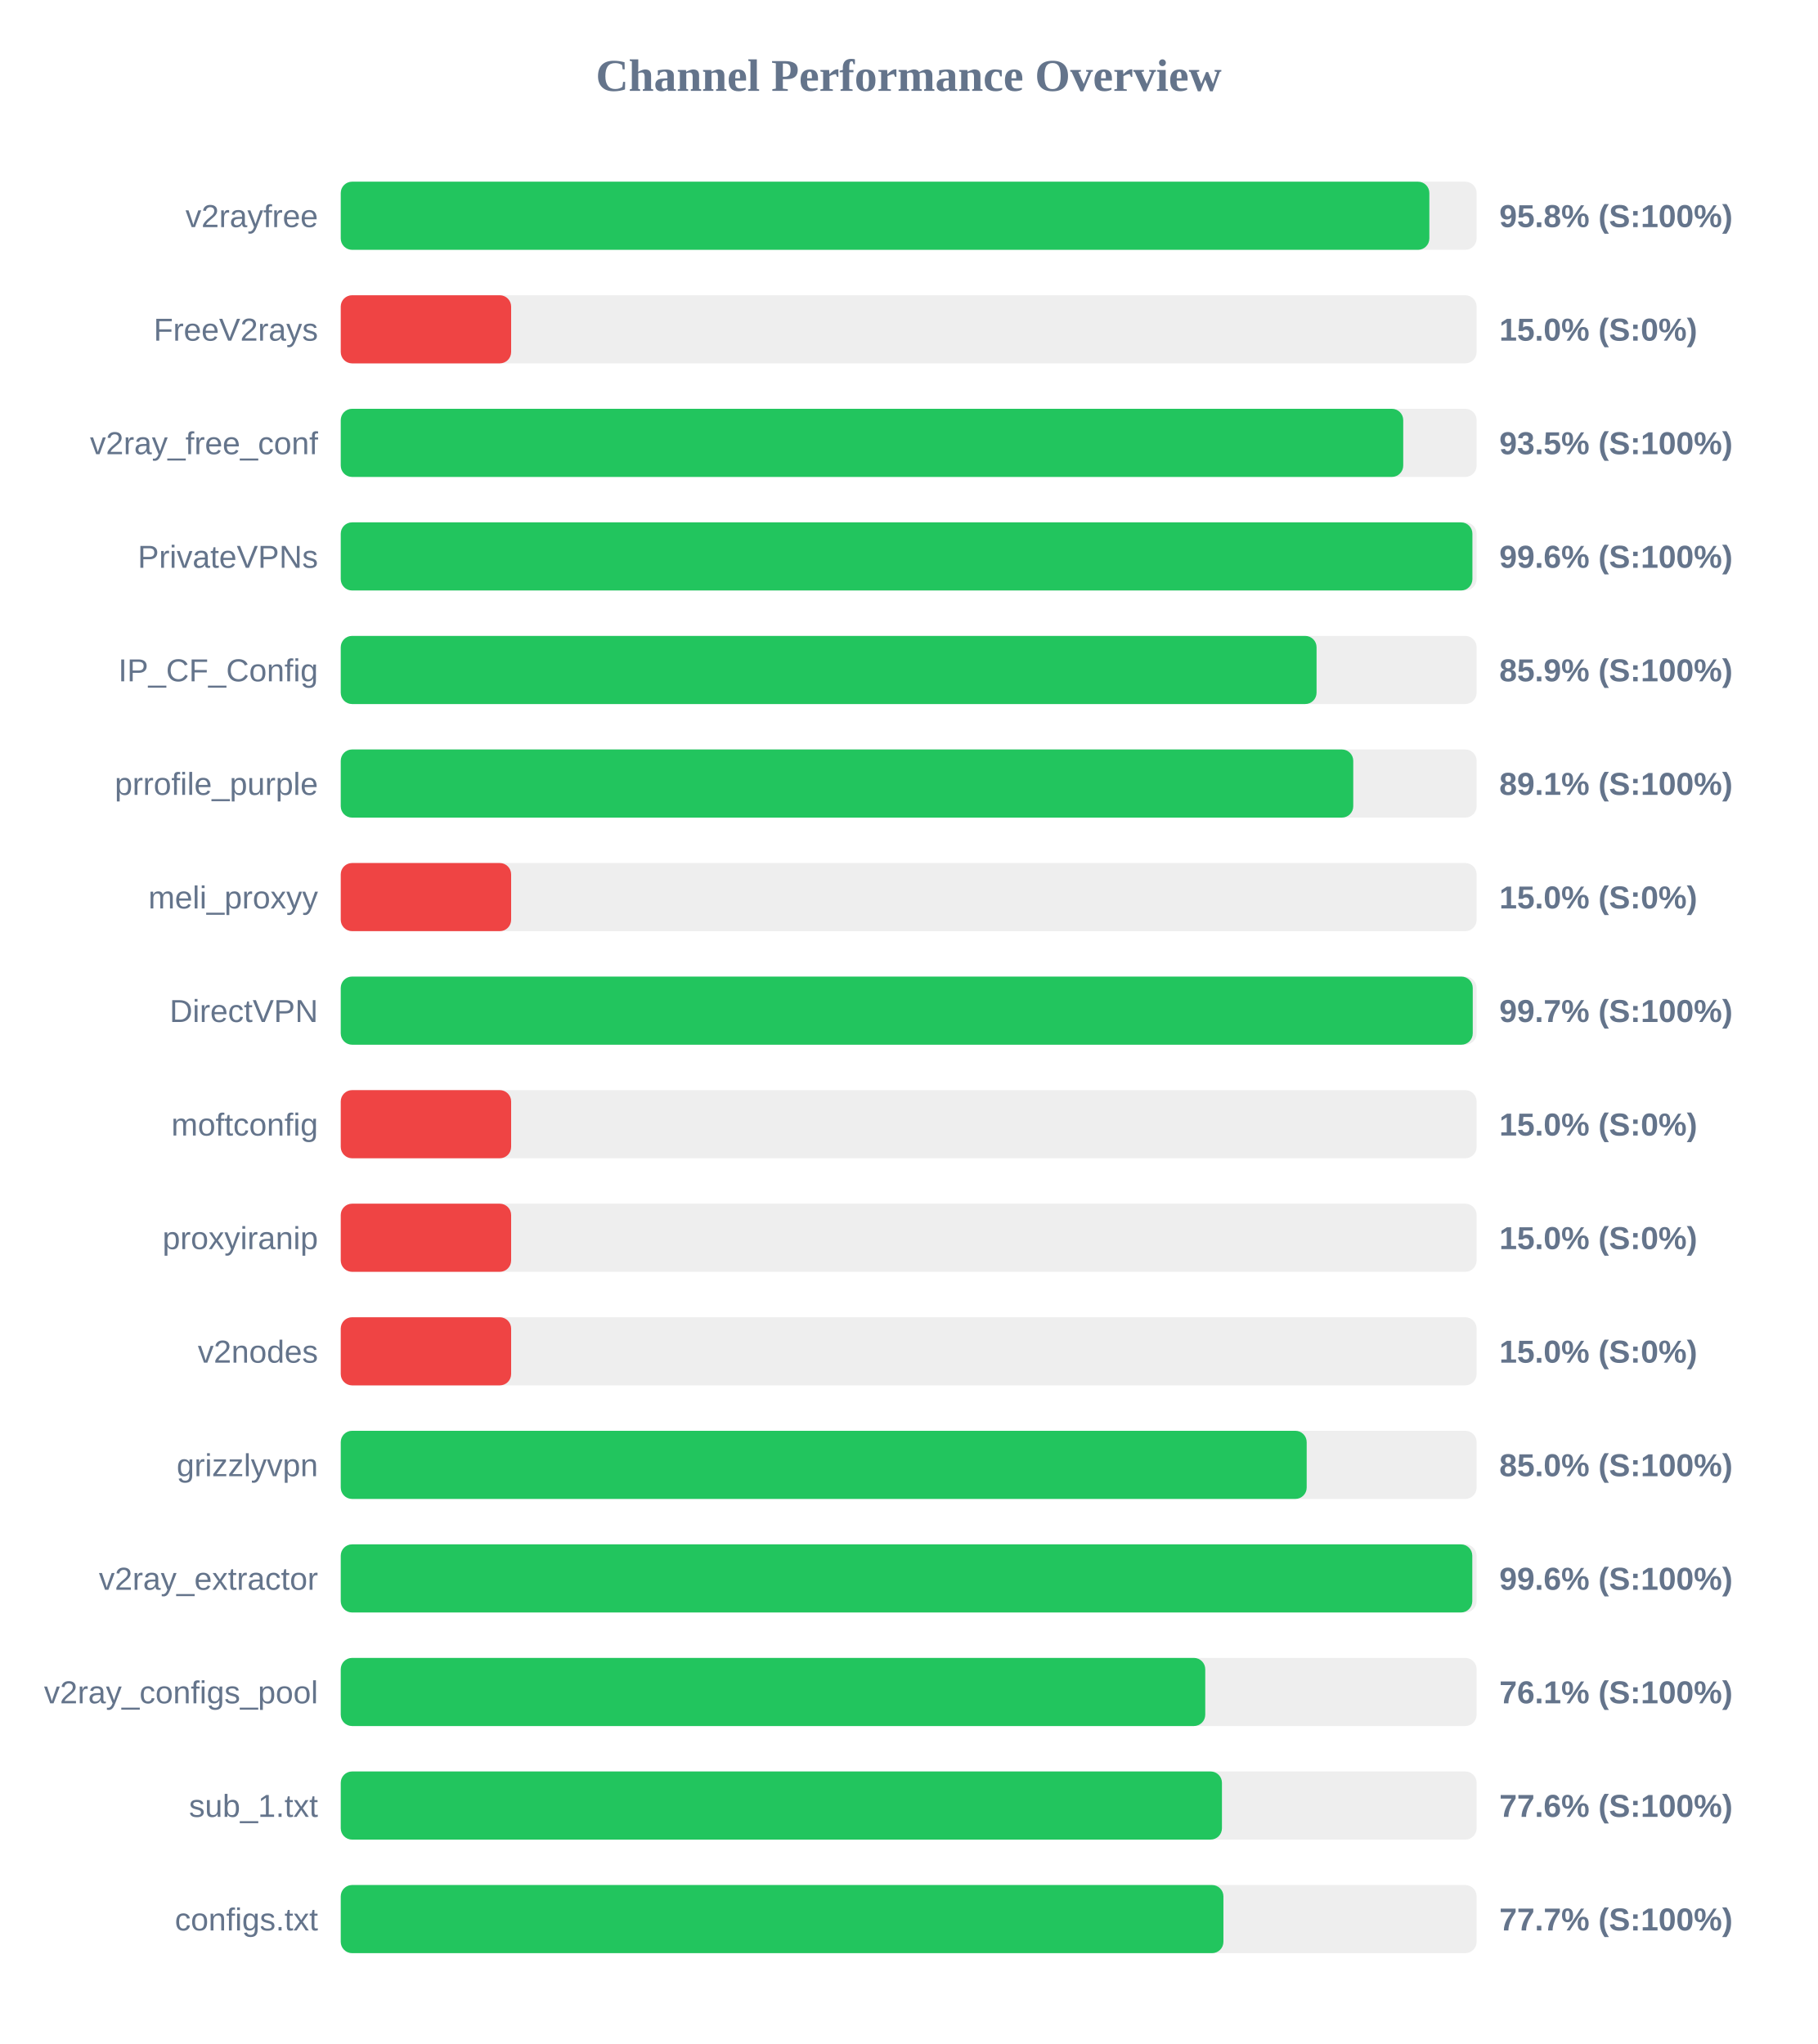
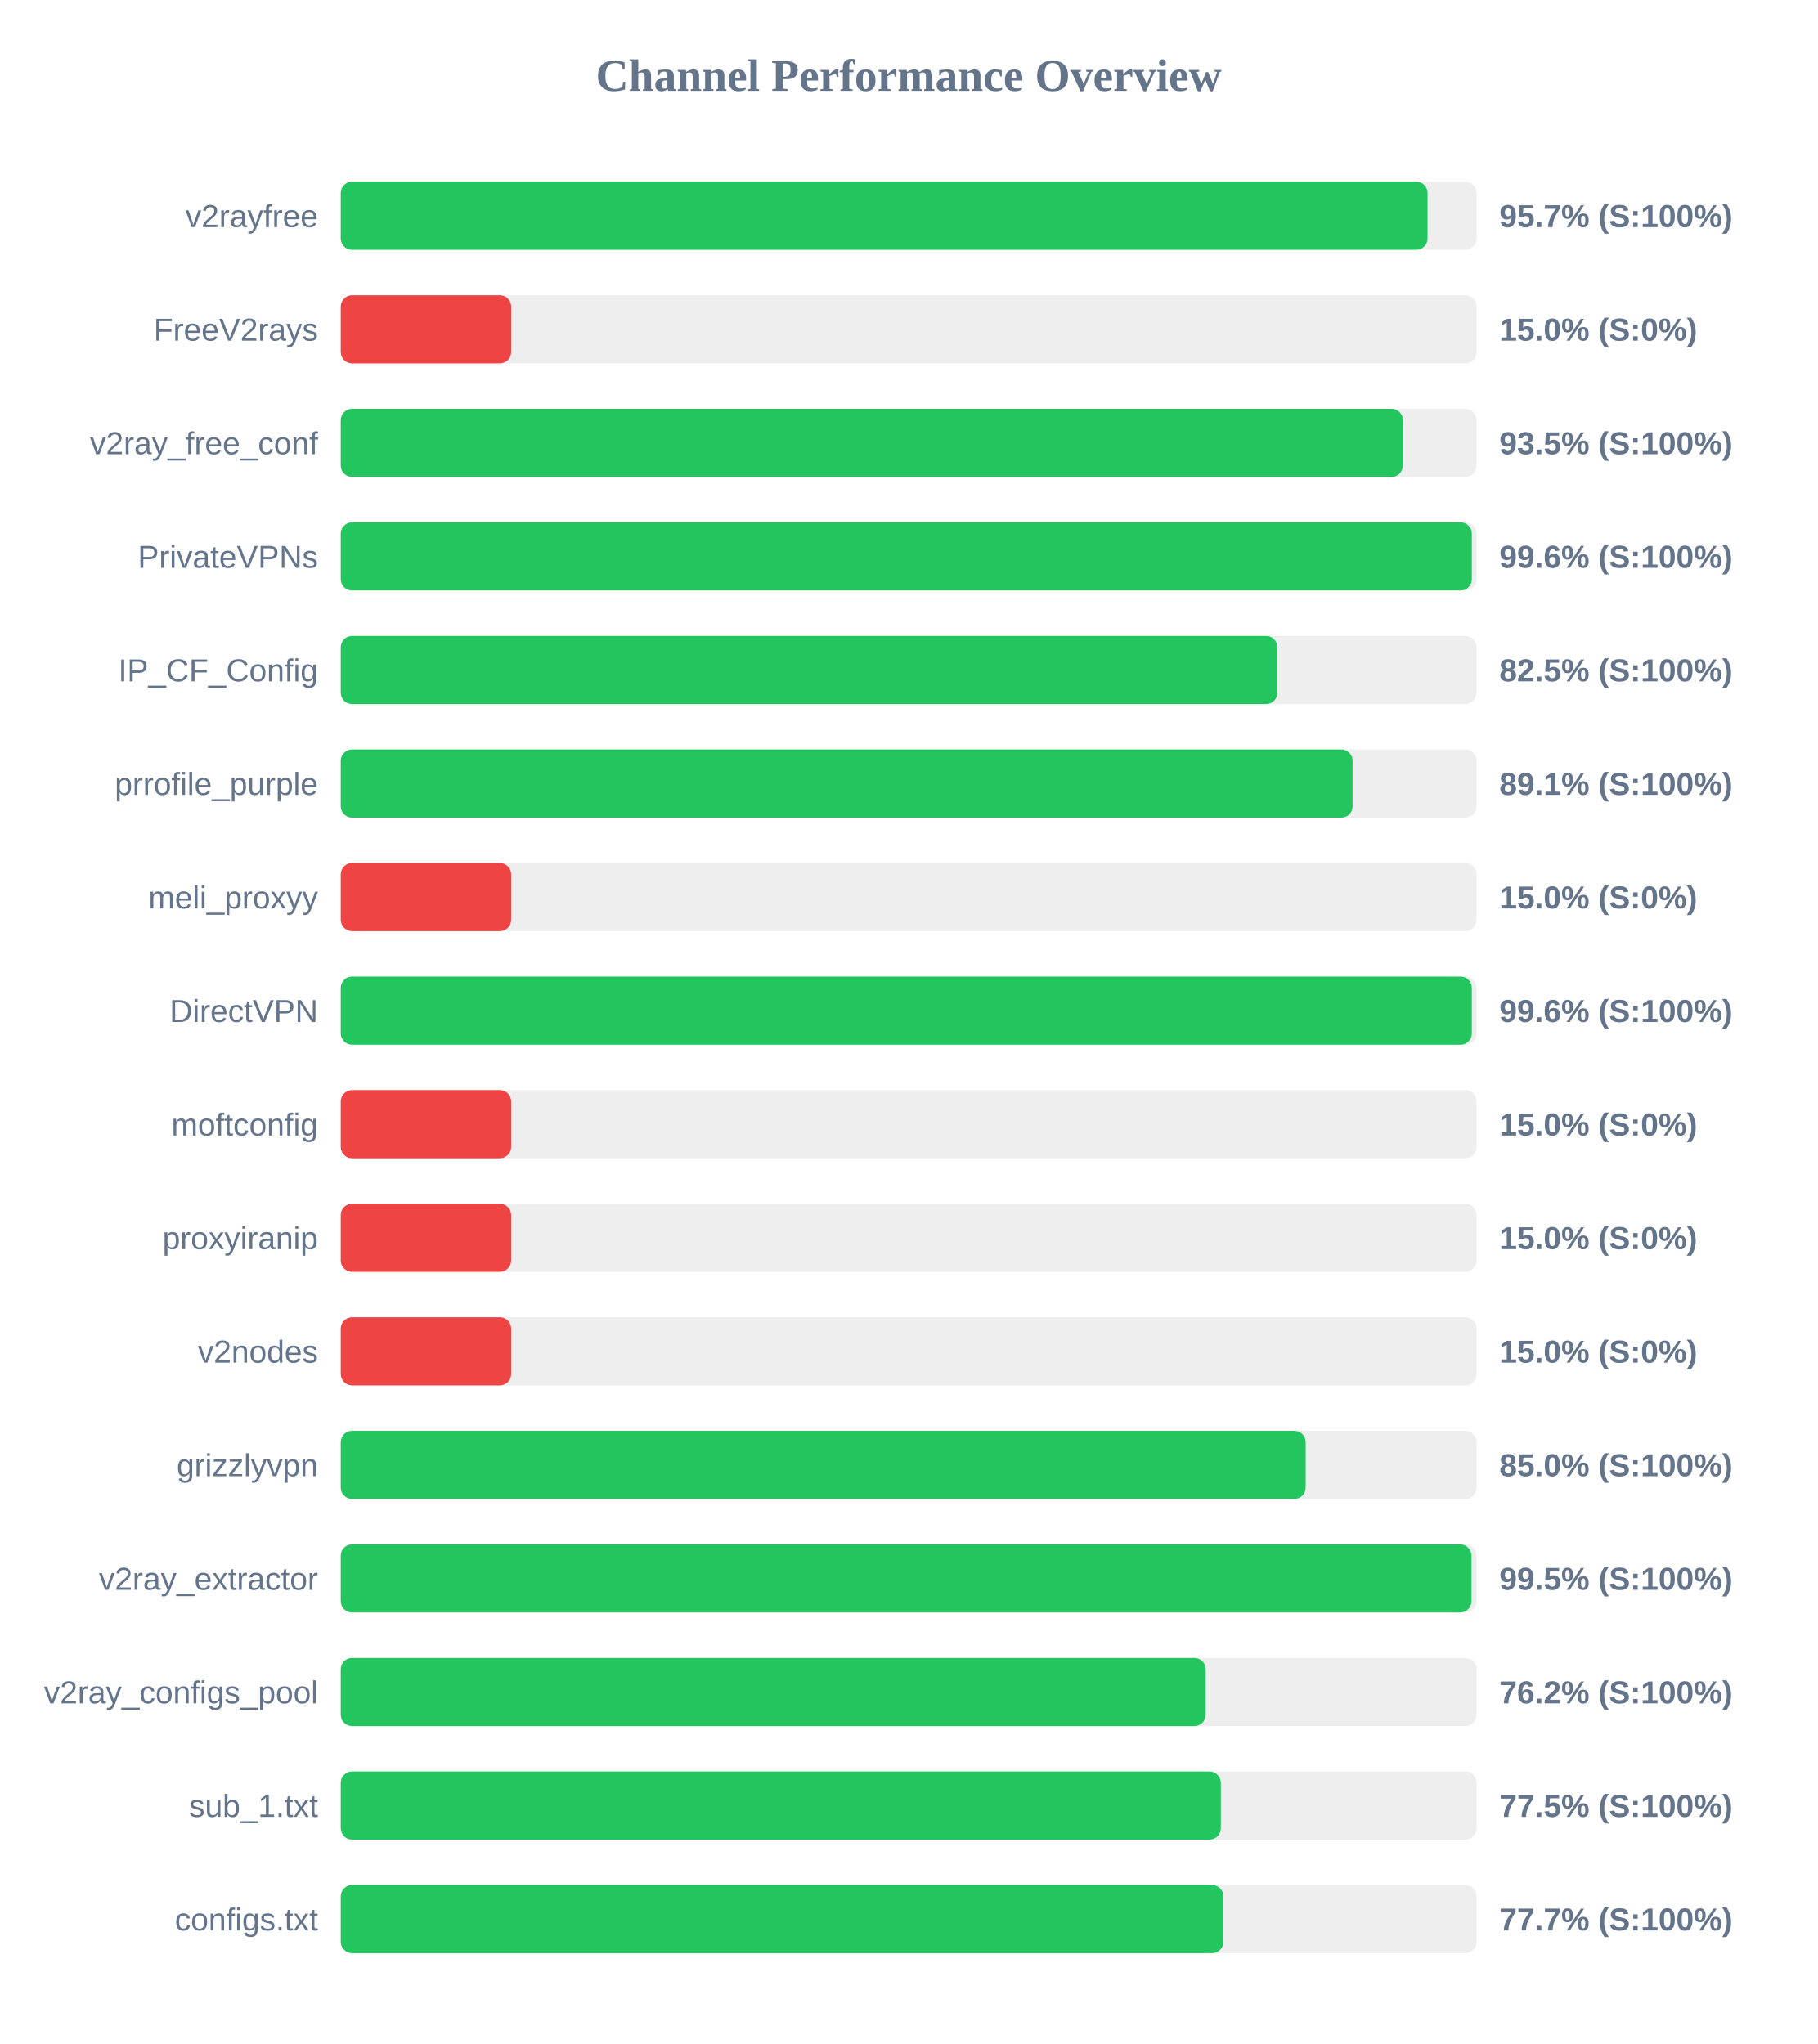
<svg xmlns="http://www.w3.org/2000/svg" width="800" height="900" version="1.1">
  <style>
        .row { font: 14px Arial; fill: #64748b; }
        .score { font: bold 14px Arial; fill: #64748b; }
    </style>
  <text x="400" y="40" text-anchor="middle" font-size="20px" font-weight="bold" fill="#64748b">Channel Performance Overview</text>
  <rect x="150" y="80" width="500" height="30" fill="#eee" rx="5" />
-   <rect x="150" y="80" width="479.2" height="30" fill="#22c55e" rx="5" />
+   <rect x="150" y="80" width="478.4" height="30" fill="#22c55e" rx="5" />
  <text x="140" y="100" text-anchor="end" class="row">v2rayfree</text>
-   <text x="660" y="100" text-anchor="start" class="score">95.8% (S:100%)</text>
+   <text x="660" y="100" text-anchor="start" class="score">95.7% (S:100%)</text>
  <rect x="150" y="130" width="500" height="30" fill="#eee" rx="5" />
  <rect x="150" y="130" width="75.0" height="30" fill="#ef4444" rx="5" />
  <text x="140" y="150" text-anchor="end" class="row">FreeV2rays</text>
  <text x="660" y="150" text-anchor="start" class="score">15.0% (S:0%)</text>
  <rect x="150" y="180" width="500" height="30" fill="#eee" rx="5" />
-   <rect x="150" y="180" width="467.7" height="30" fill="#22c55e" rx="5" />
+   <rect x="150" y="180" width="467.55" height="30" fill="#22c55e" rx="5" />
  <text x="140" y="200" text-anchor="end" class="row">v2ray_free_conf</text>
  <text x="660" y="200" text-anchor="start" class="score">93.5% (S:100%)</text>
  <rect x="150" y="230" width="500" height="30" fill="#eee" rx="5" />
-   <rect x="150" y="230" width="498.15" height="30" fill="#22c55e" rx="5" />
+   <rect x="150" y="230" width="497.9" height="30" fill="#22c55e" rx="5" />
  <text x="140" y="250" text-anchor="end" class="row">PrivateVPNs</text>
  <text x="660" y="250" text-anchor="start" class="score">99.6% (S:100%)</text>
  <rect x="150" y="280" width="500" height="30" fill="#eee" rx="5" />
-   <rect x="150" y="280" width="429.55" height="30" fill="#22c55e" rx="5" />
+   <rect x="150" y="280" width="412.3" height="30" fill="#22c55e" rx="5" />
  <text x="140" y="300" text-anchor="end" class="row">IP_CF_Config</text>
-   <text x="660" y="300" text-anchor="start" class="score">85.9% (S:100%)</text>
+   <text x="660" y="300" text-anchor="start" class="score">82.5% (S:100%)</text>
  <rect x="150" y="330" width="500" height="30" fill="#eee" rx="5" />
-   <rect x="150" y="330" width="445.7" height="30" fill="#22c55e" rx="5" />
+   <rect x="150" y="330" width="445.4" height="30" fill="#22c55e" rx="5" />
  <text x="140" y="350" text-anchor="end" class="row">prrofile_purple</text>
  <text x="660" y="350" text-anchor="start" class="score">89.1% (S:100%)</text>
  <rect x="150" y="380" width="500" height="30" fill="#eee" rx="5" />
  <rect x="150" y="380" width="75.0" height="30" fill="#ef4444" rx="5" />
  <text x="140" y="400" text-anchor="end" class="row">meli_proxyy</text>
  <text x="660" y="400" text-anchor="start" class="score">15.0% (S:0%)</text>
  <rect x="150" y="430" width="500" height="30" fill="#eee" rx="5" />
-   <rect x="150" y="430" width="498.3" height="30" fill="#22c55e" rx="5" />
+   <rect x="150" y="430" width="497.9" height="30" fill="#22c55e" rx="5" />
  <text x="140" y="450" text-anchor="end" class="row">DirectVPN</text>
-   <text x="660" y="450" text-anchor="start" class="score">99.7% (S:100%)</text>
+   <text x="660" y="450" text-anchor="start" class="score">99.6% (S:100%)</text>
  <rect x="150" y="480" width="500" height="30" fill="#eee" rx="5" />
  <rect x="150" y="480" width="75.0" height="30" fill="#ef4444" rx="5" />
  <text x="140" y="500" text-anchor="end" class="row">moftconfig</text>
  <text x="660" y="500" text-anchor="start" class="score">15.0% (S:0%)</text>
  <rect x="150" y="530" width="500" height="30" fill="#eee" rx="5" />
  <rect x="150" y="530" width="75.0" height="30" fill="#ef4444" rx="5" />
  <text x="140" y="550" text-anchor="end" class="row">proxyiranip</text>
  <text x="660" y="550" text-anchor="start" class="score">15.0% (S:0%)</text>
  <rect x="150" y="580" width="500" height="30" fill="#eee" rx="5" />
  <rect x="150" y="580" width="75.0" height="30" fill="#ef4444" rx="5" />
  <text x="140" y="600" text-anchor="end" class="row">v2nodes</text>
  <text x="660" y="600" text-anchor="start" class="score">15.0% (S:0%)</text>
  <rect x="150" y="630" width="500" height="30" fill="#eee" rx="5" />
-   <rect x="150" y="630" width="425.2" height="30" fill="#22c55e" rx="5" />
+   <rect x="150" y="630" width="424.75" height="30" fill="#22c55e" rx="5" />
  <text x="140" y="650" text-anchor="end" class="row">grizzlyvpn</text>
  <text x="660" y="650" text-anchor="start" class="score">85.0% (S:100%)</text>
  <rect x="150" y="680" width="500" height="30" fill="#eee" rx="5" />
-   <rect x="150" y="680" width="498.1" height="30" fill="#22c55e" rx="5" />
+   <rect x="150" y="680" width="497.75" height="30" fill="#22c55e" rx="5" />
  <text x="140" y="700" text-anchor="end" class="row">v2ray_extractor</text>
-   <text x="660" y="700" text-anchor="start" class="score">99.6% (S:100%)</text>
+   <text x="660" y="700" text-anchor="start" class="score">99.5% (S:100%)</text>
  <rect x="150" y="730" width="500" height="30" fill="#eee" rx="5" />
-   <rect x="150" y="730" width="380.55" height="30" fill="#22c55e" rx="5" />
+   <rect x="150" y="730" width="380.75" height="30" fill="#22c55e" rx="5" />
  <text x="140" y="750" text-anchor="end" class="row">v2ray_configs_pool</text>
-   <text x="660" y="750" text-anchor="start" class="score">76.1% (S:100%)</text>
+   <text x="660" y="750" text-anchor="start" class="score">76.2% (S:100%)</text>
  <rect x="150" y="780" width="500" height="30" fill="#eee" rx="5" />
-   <rect x="150" y="780" width="387.9" height="30" fill="#22c55e" rx="5" />
+   <rect x="150" y="780" width="387.4" height="30" fill="#22c55e" rx="5" />
  <text x="140" y="800" text-anchor="end" class="row">sub_1.txt</text>
-   <text x="660" y="800" text-anchor="start" class="score">77.6% (S:100%)</text>
+   <text x="660" y="800" text-anchor="start" class="score">77.5% (S:100%)</text>
  <rect x="150" y="830" width="500" height="30" fill="#eee" rx="5" />
  <rect x="150" y="830" width="388.55" height="30" fill="#22c55e" rx="5" />
  <text x="140" y="850" text-anchor="end" class="row">configs.txt</text>
  <text x="660" y="850" text-anchor="start" class="score">77.7% (S:100%)</text>
</svg>
